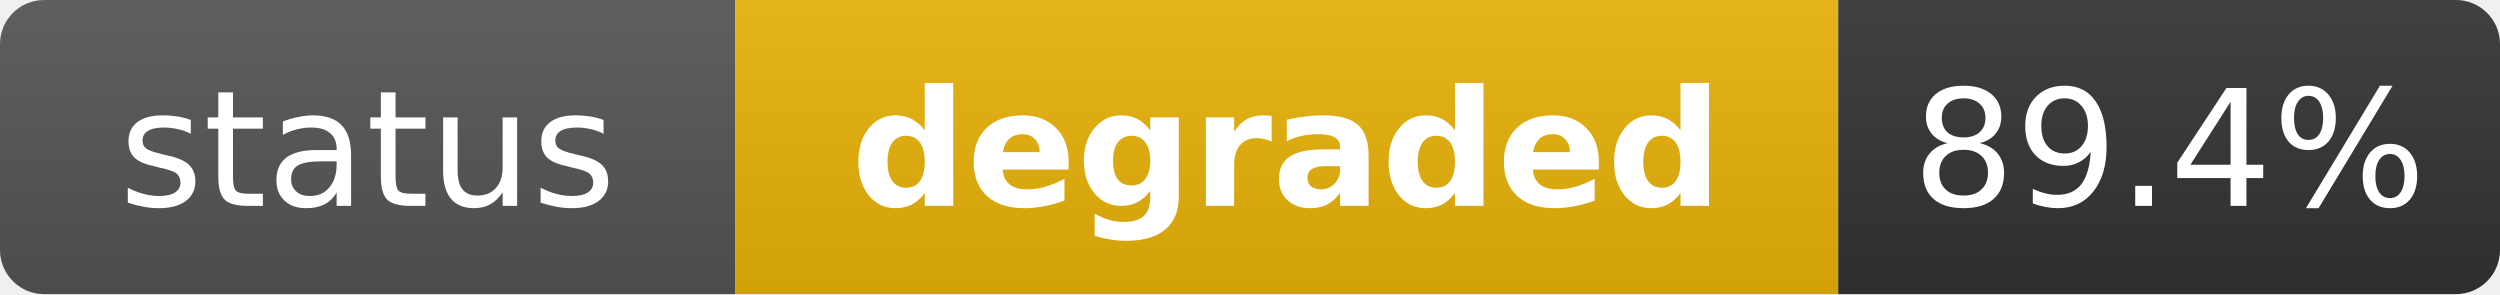
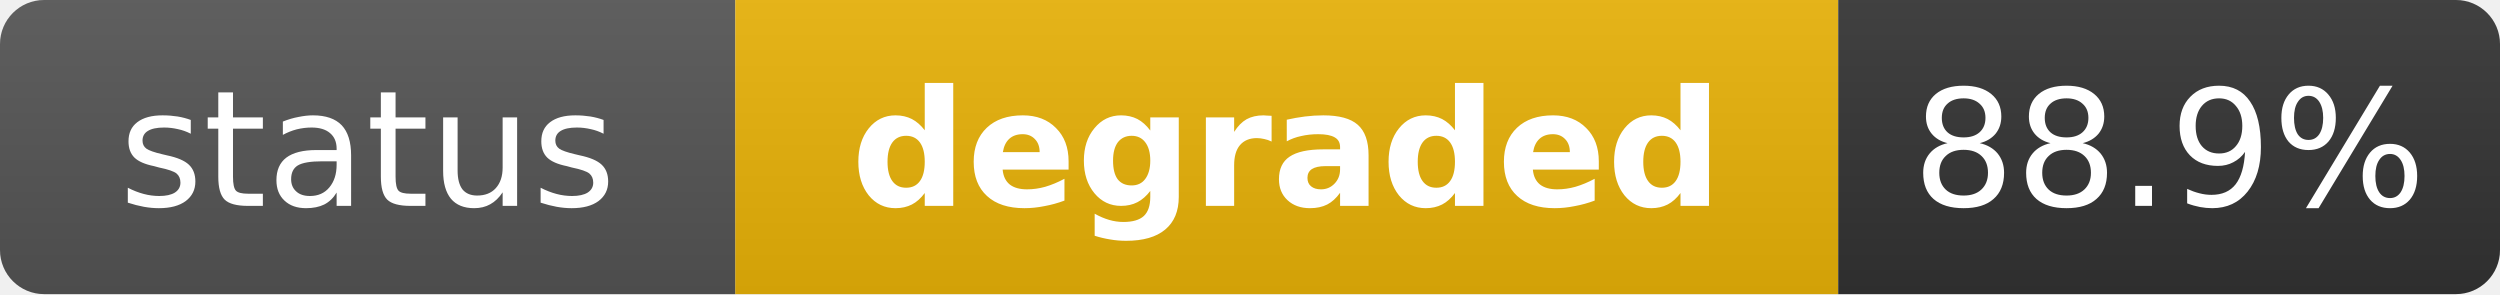
<svg xmlns="http://www.w3.org/2000/svg" width="170" height="20" role="img" aria-label="status: degraded">
  <linearGradient id="s" x2="0" y2="100%">
    <stop offset="0" stop-color="#bbb" stop-opacity=".1" />
    <stop offset="1" stop-opacity=".1" />
  </linearGradient>
  <clipPath id="r">
    <rect width="170" height="20" rx="3" fill="#fff" />
  </clipPath>
  <g clip-path="url(#r)">
    <rect width="50" height="20" fill="#555" />
    <rect x="50" width="75" height="20" fill="#eab308" />
    <rect x="125" width="45" height="20" fill="#333" />
    <rect width="170" height="20" fill="url(#s)" />
  </g>
  <g fill="#fff" text-anchor="middle" font-family="Verdana,Geneva,DejaVu Sans,sans-serif" text-rendering="geometricPrecision" font-size="11">
    <text x="25" y="14" fill="#fff">status</text>
    <text x="87.5" y="14" fill="#fff" font-weight="bold">degraded</text>
-     <text x="147.5" y="14" fill="#fff">89.4%</text>
+     <text x="147.5" y="14" fill="#fff">88.9%</text>
  </g>
</svg>
